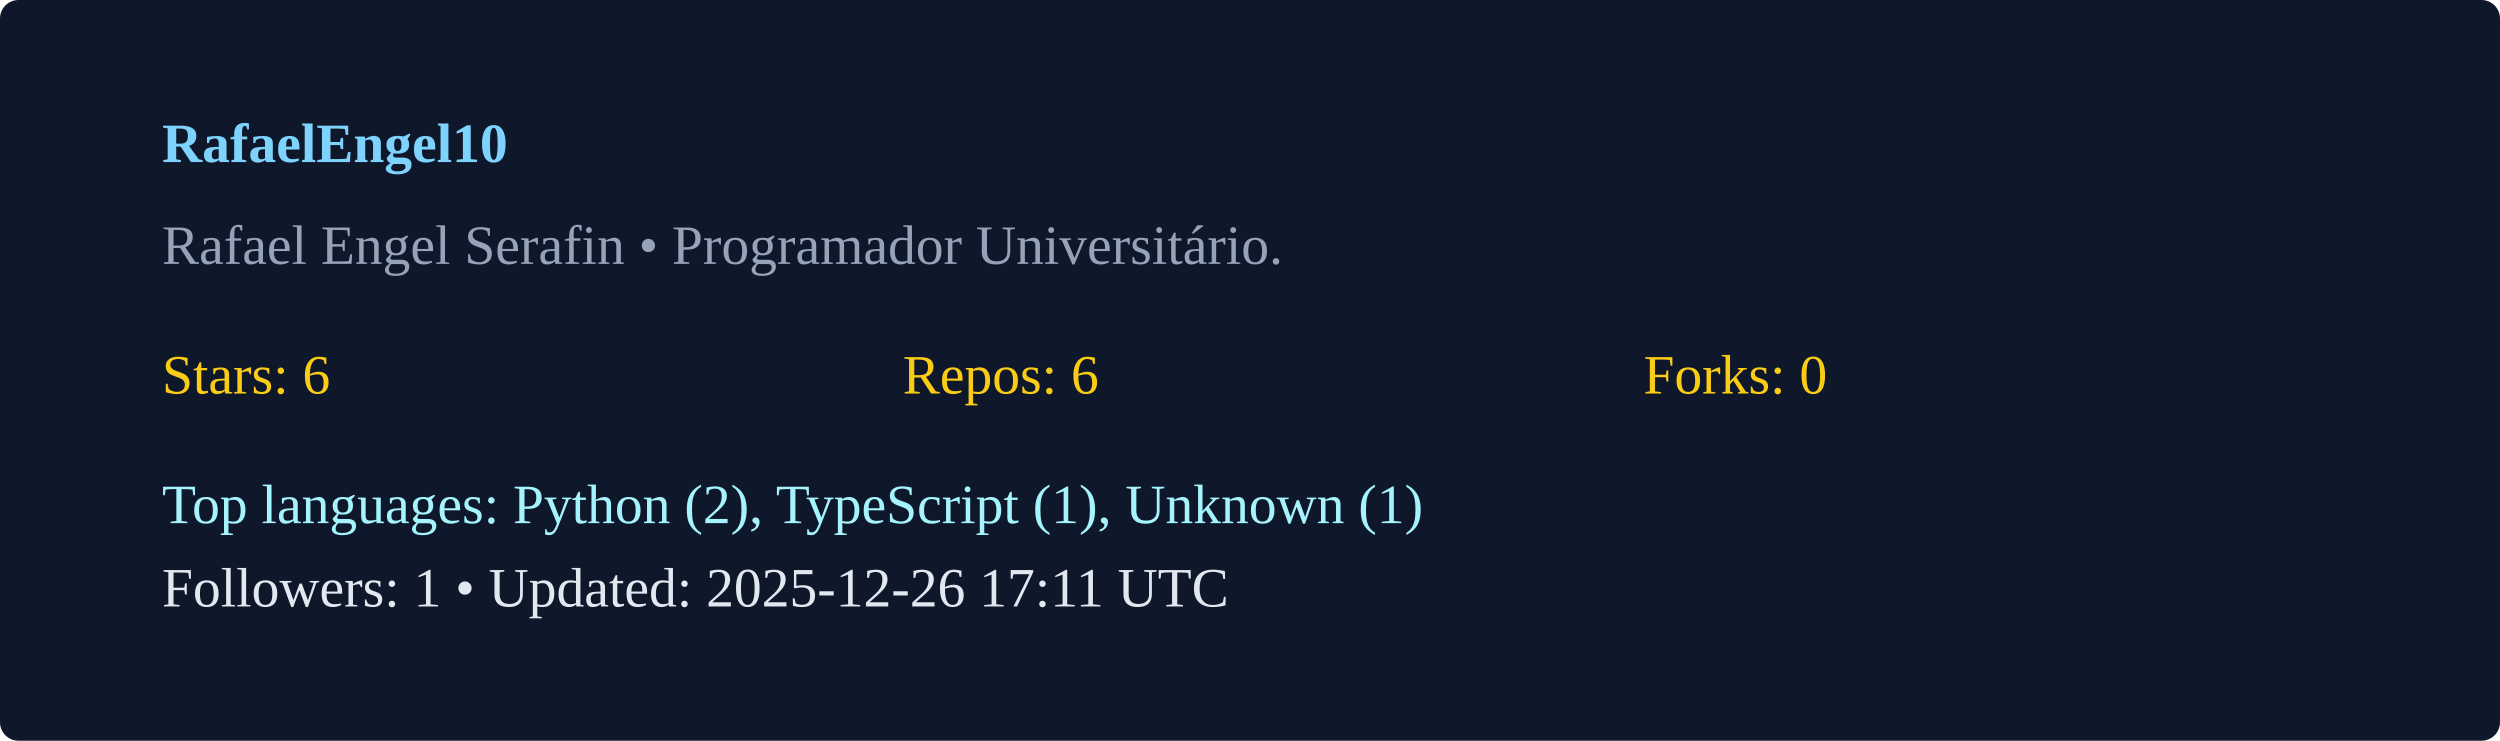
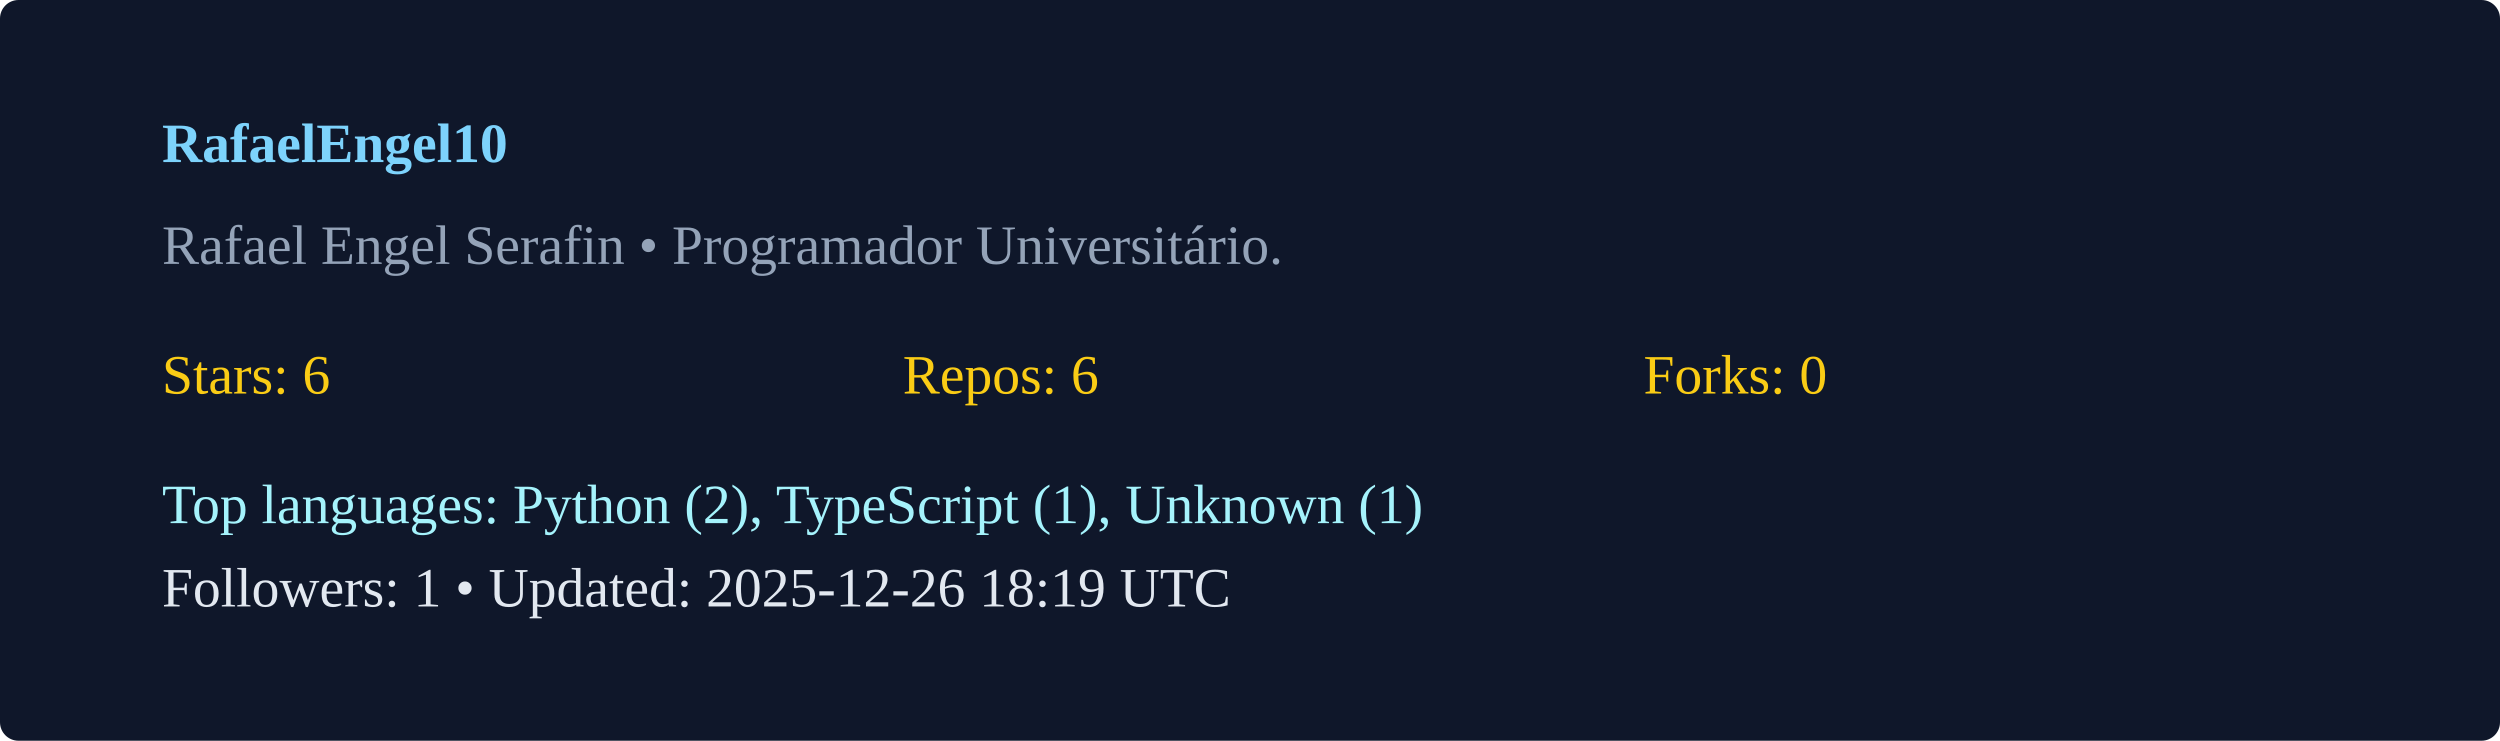
<svg xmlns="http://www.w3.org/2000/svg" width="540" height="160" viewBox="0 0 540 160">
  <rect width="100%" height="100%" rx="4" fill="#0f172a" />
  <g transform="translate(35,35)">
    <text x="0" y="0" fill="#7dd3fc" font-weight="600">RafaelEngel10</text>
    <text x="0" y="22" fill="#94a3b8">Rafael Engel Serafin  • Programador Universitário. </text>
    <g transform="translate(0,50)">
      <text x="0" y="0" fill="#facc15">Stars: 6</text>
      <text x="160" y="0" fill="#facc15">Repos: 6</text>
      <text x="320" y="0" fill="#facc15">Forks: 0</text>
      <text x="0" y="28" fill="#a5f3fc">Top languages: Python (2), TypeScript (1), Unknown (1)</text>
-       <text x="0" y="46" fill="#e2e8f0">Followers: 1 • Updated: 2025-12-26 17:11 UTC</text>
+       <text x="0" y="46" fill="#e2e8f0">Followers: 1 • Updated: 2025-12-26 18:19 UTC</text>
    </g>
  </g>
</svg>
